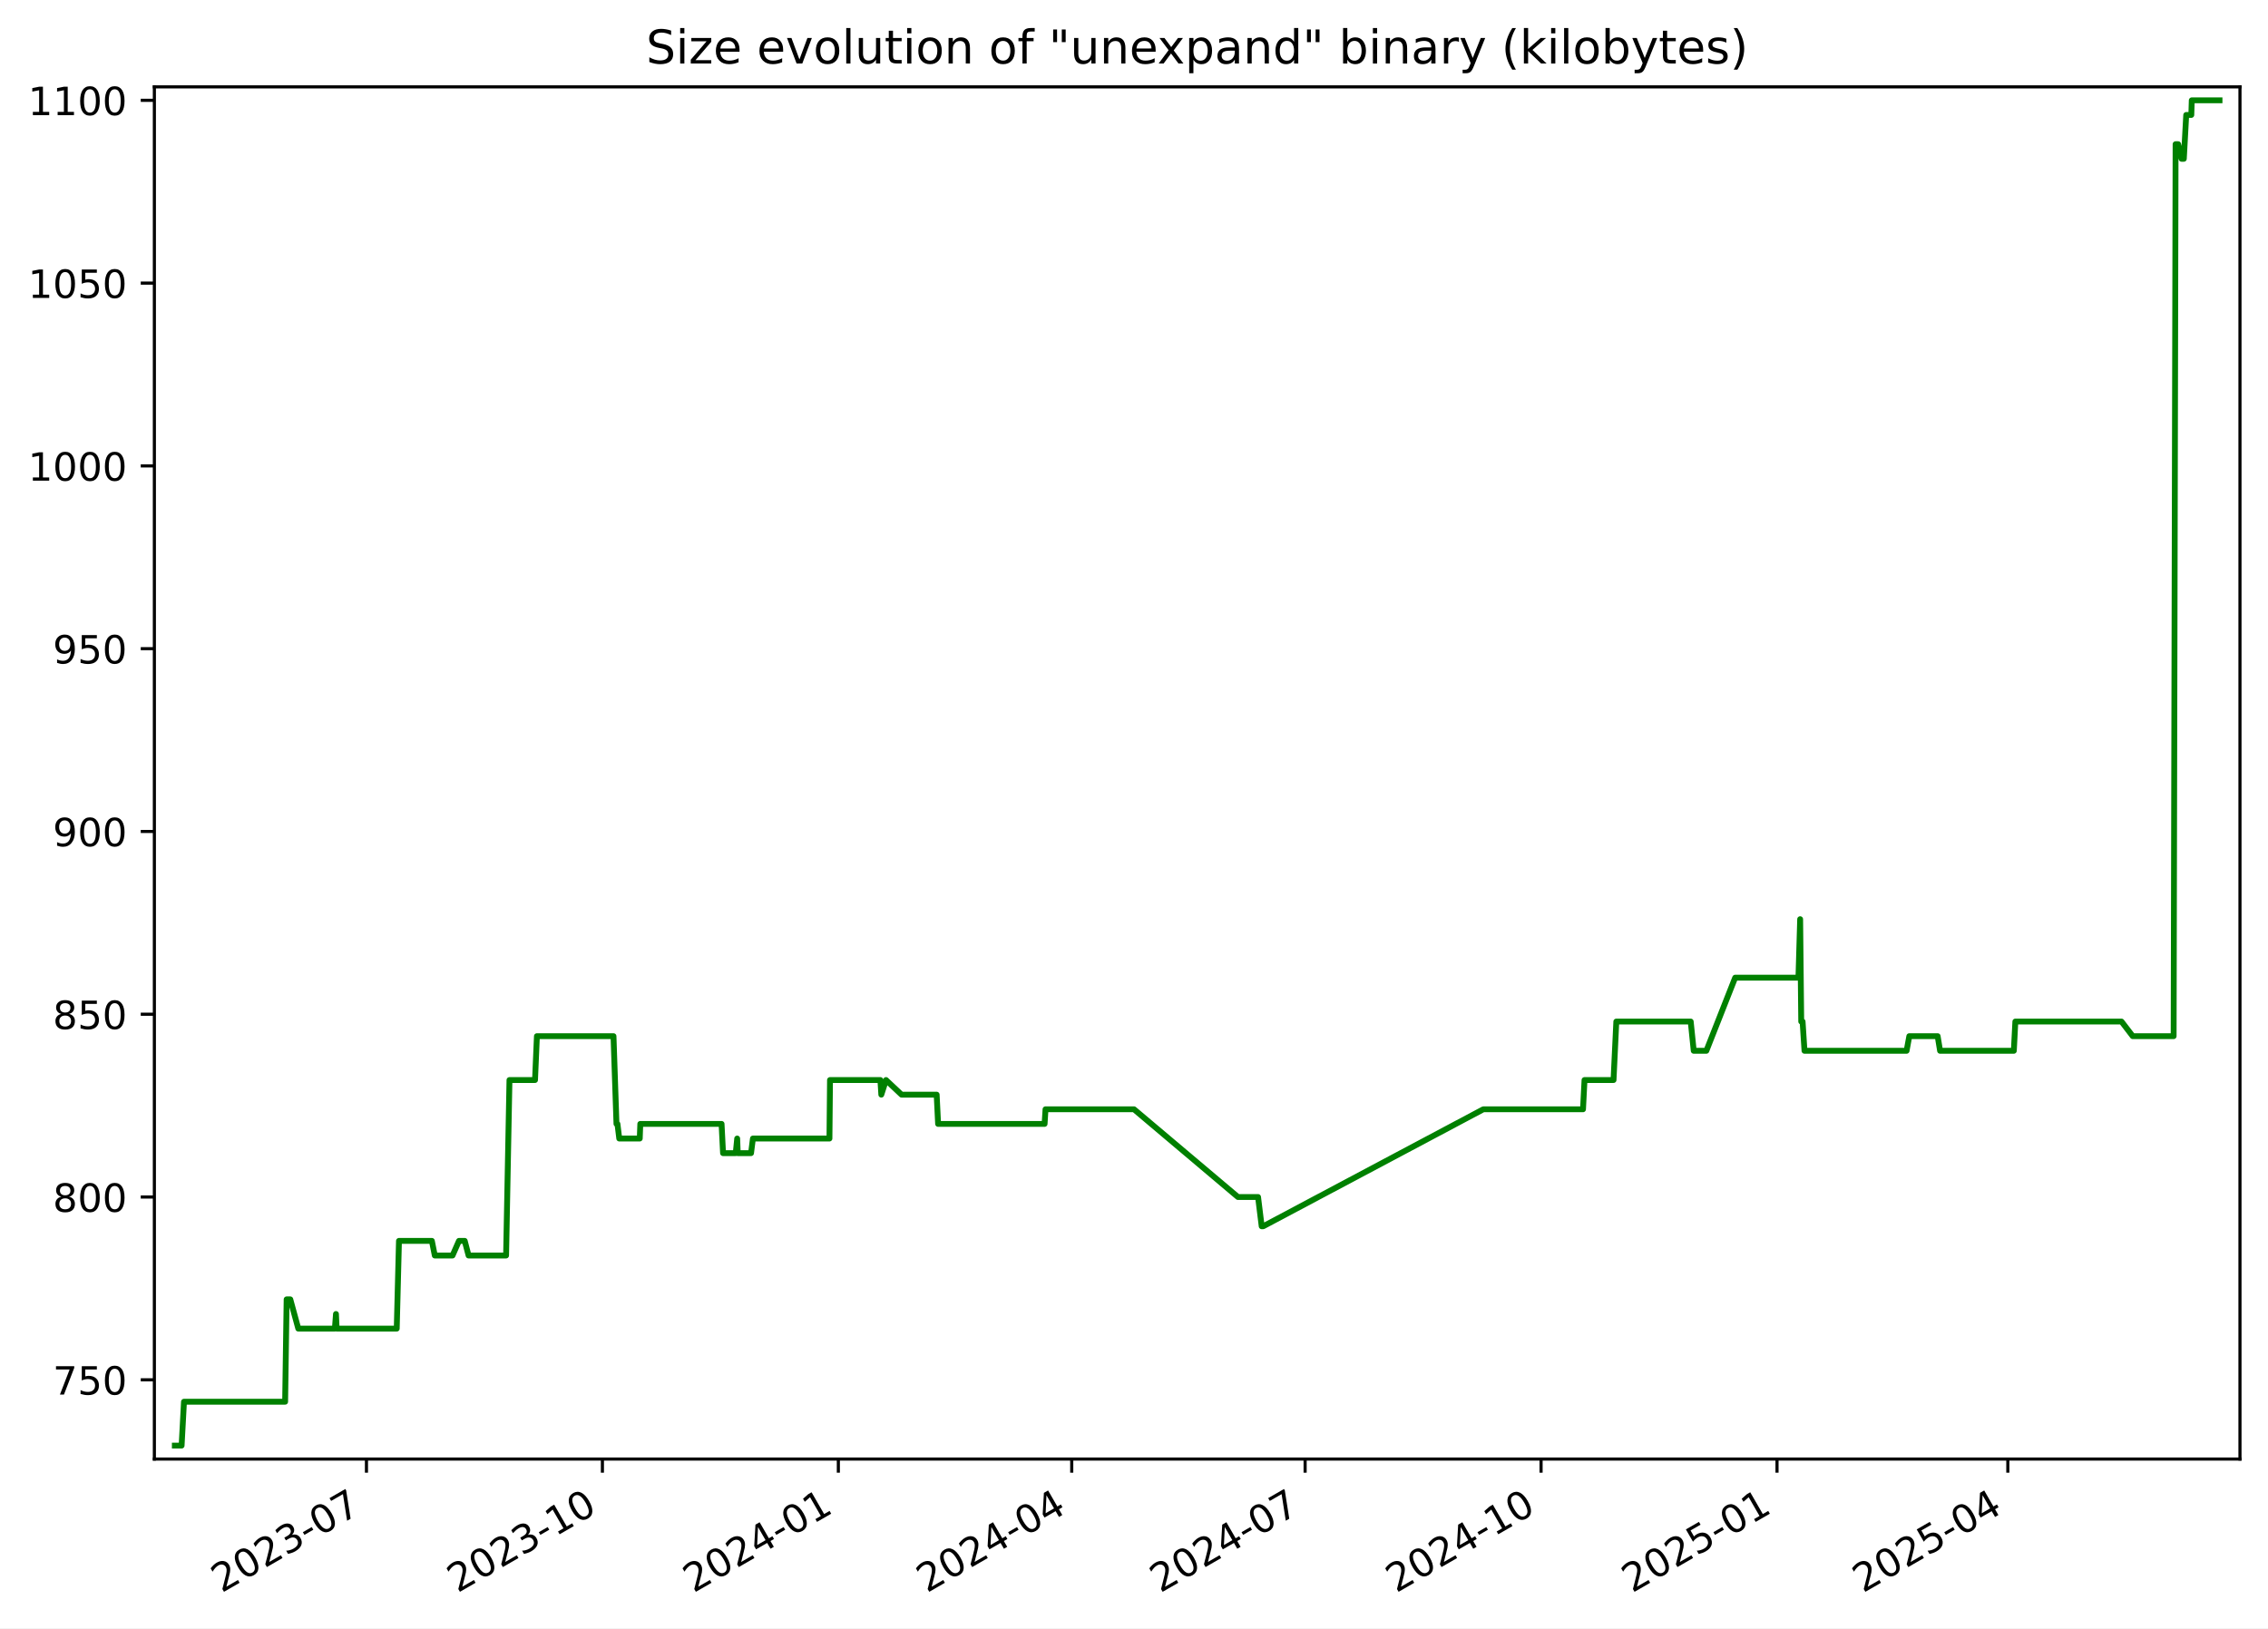
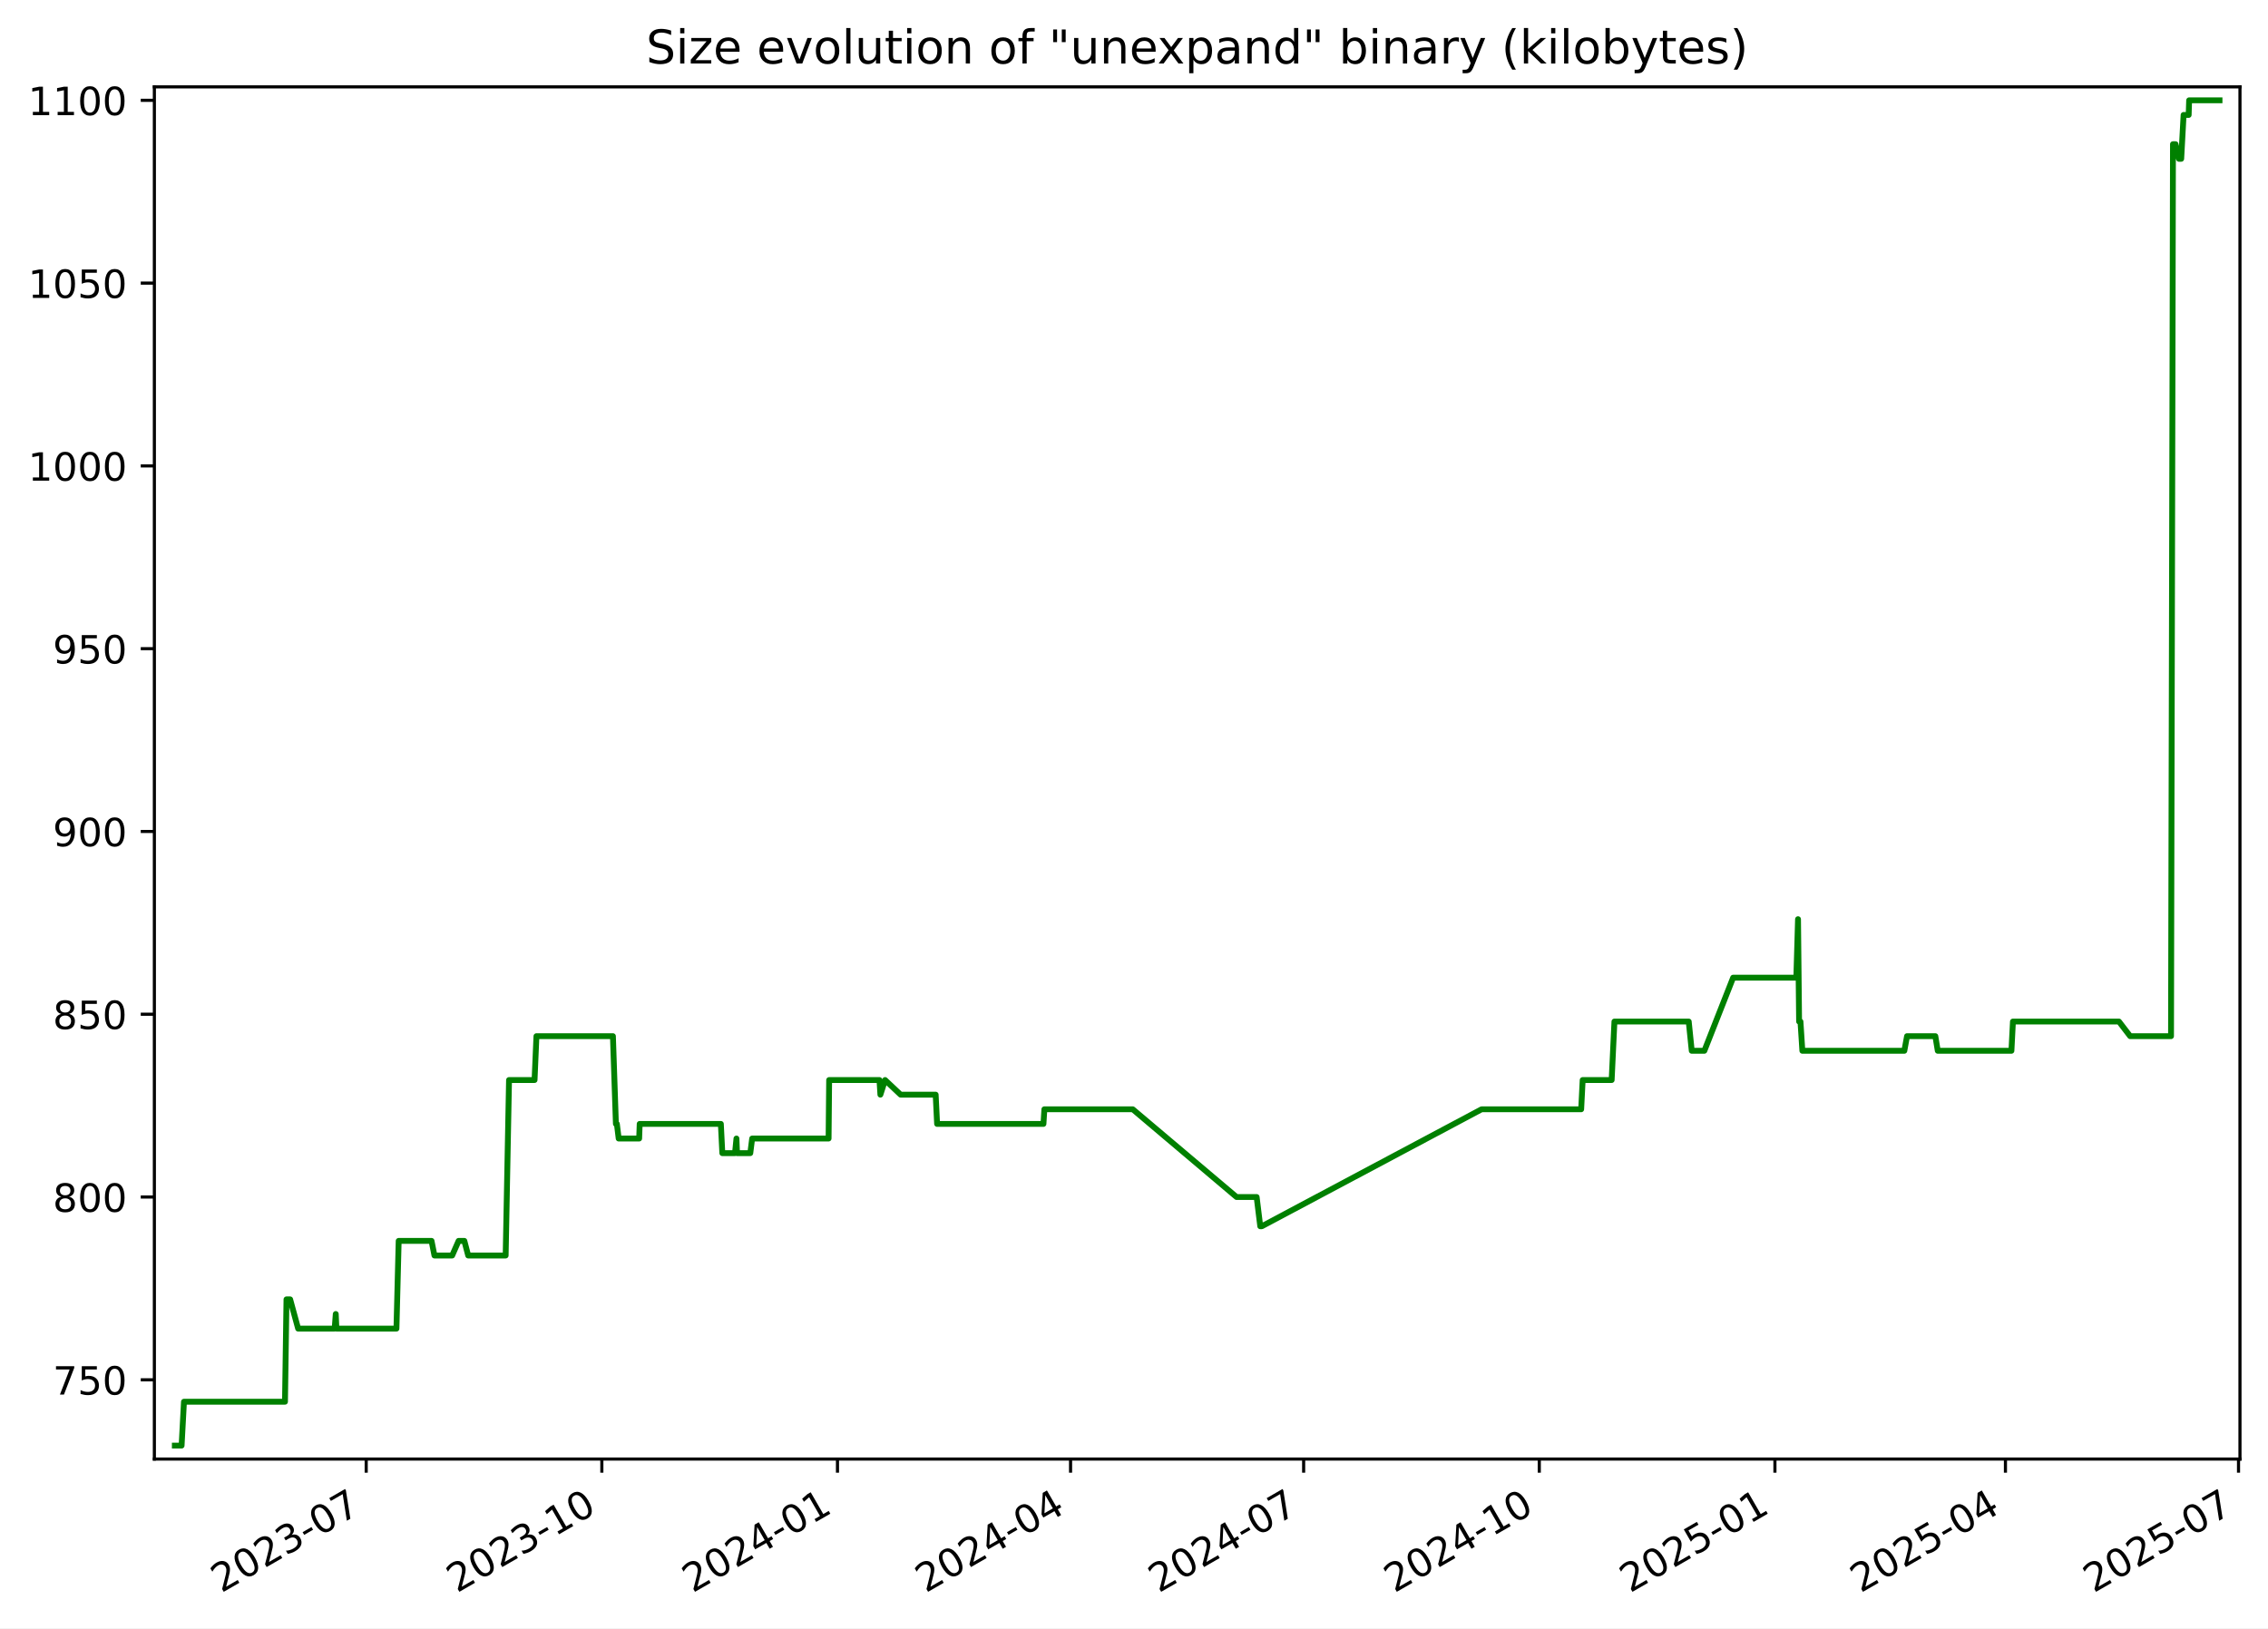
<svg xmlns="http://www.w3.org/2000/svg" xmlns:xlink="http://www.w3.org/1999/xlink" width="582.53pt" height="418.303pt" viewBox="0 0 582.53 418.303" version="1.1">
  <defs>
    <style type="text/css">*{stroke-linejoin: round; stroke-linecap: butt}</style>
  </defs>
  <g id="figure_1">
    <g id="patch_1">
      <path d="M -0 418.303  L 582.53 418.303  L 582.53 0  L -0 0  z " style="fill: #ffffff" />
    </g>
    <g id="axes_1">
      <g id="patch_2">
        <path d="M 39.65 374.83  L 575.33 374.83  L 575.33 22.318  L 39.65 22.318  z " style="fill: #ffffff" />
      </g>
      <g id="matplotlib.axis_1">
        <g id="xtick_1">
          <g id="line2d_1">
            <defs>
-               <path id="m52e829ed96" d="M 0 0  L 0 3.5  " style="stroke: #000000; stroke-width: 0.8" />
+               <path id="me08f534eaf" d="M 0 0  L 0 3.5  " style="stroke: #000000; stroke-width: 0.8" />
            </defs>
            <g>
-               <use xlink:href="#m52e829ed96" x="94.122" y="374.83" style="stroke: #000000; stroke-width: 0.8" />
+               <use xlink:href="#me08f534eaf" x="94.058" y="374.83" style="stroke: #000000; stroke-width: 0.8" />
            </g>
          </g>
          <g id="text_1">
-             <g transform="translate(56.89734 409.302) rotate(-30) scale(0.1 -0.1)">
+             <g transform="translate(56.83306 409.302) rotate(-30) scale(0.1 -0.1)">
              <defs>
                <path id="DejaVuSans-32" d="M 1228 531  L 3431 531  L 3431 0  L 469 0  L 469 531  Q 828 903 1448 1529  Q 2069 2156 2228 2338  Q 2531 2678 2651 2914  Q 2772 3150 2772 3378  Q 2772 3750 2511 3984  Q 2250 4219 1831 4219  Q 1534 4219 1204 4116  Q 875 4013 500 3803  L 500 4441  Q 881 4594 1212 4672  Q 1544 4750 1819 4750  Q 2544 4750 2975 4387  Q 3406 4025 3406 3419  Q 3406 3131 3298 2873  Q 3191 2616 2906 2266  Q 2828 2175 2409 1742  Q 1991 1309 1228 531  z " transform="scale(0.015625)" />
                <path id="DejaVuSans-30" d="M 2034 4250  Q 1547 4250 1301 3770  Q 1056 3291 1056 2328  Q 1056 1369 1301 889  Q 1547 409 2034 409  Q 2525 409 2770 889  Q 3016 1369 3016 2328  Q 3016 3291 2770 3770  Q 2525 4250 2034 4250  z M 2034 4750  Q 2819 4750 3233 4129  Q 3647 3509 3647 2328  Q 3647 1150 3233 529  Q 2819 -91 2034 -91  Q 1250 -91 836 529  Q 422 1150 422 2328  Q 422 3509 836 4129  Q 1250 4750 2034 4750  z " transform="scale(0.015625)" />
                <path id="DejaVuSans-33" d="M 2597 2516  Q 3050 2419 3304 2112  Q 3559 1806 3559 1356  Q 3559 666 3084 287  Q 2609 -91 1734 -91  Q 1441 -91 1130 -33  Q 819 25 488 141  L 488 750  Q 750 597 1062 519  Q 1375 441 1716 441  Q 2309 441 2620 675  Q 2931 909 2931 1356  Q 2931 1769 2642 2001  Q 2353 2234 1838 2234  L 1294 2234  L 1294 2753  L 1863 2753  Q 2328 2753 2575 2939  Q 2822 3125 2822 3475  Q 2822 3834 2567 4026  Q 2313 4219 1838 4219  Q 1578 4219 1281 4162  Q 984 4106 628 3988  L 628 4550  Q 988 4650 1302 4700  Q 1616 4750 1894 4750  Q 2613 4750 3031 4423  Q 3450 4097 3450 3541  Q 3450 3153 3228 2886  Q 3006 2619 2597 2516  z " transform="scale(0.015625)" />
                <path id="DejaVuSans-2d" d="M 313 2009  L 1997 2009  L 1997 1497  L 313 1497  L 313 2009  z " transform="scale(0.015625)" />
                <path id="DejaVuSans-37" d="M 525 4666  L 3525 4666  L 3525 4397  L 1831 0  L 1172 0  L 2766 4134  L 525 4134  L 525 4666  z " transform="scale(0.015625)" />
              </defs>
              <use xlink:href="#DejaVuSans-32" />
              <use xlink:href="#DejaVuSans-30" x="63.623" />
              <use xlink:href="#DejaVuSans-32" x="127.246" />
              <use xlink:href="#DejaVuSans-33" x="190.869" />
              <use xlink:href="#DejaVuSans-2d" x="254.492" />
              <use xlink:href="#DejaVuSans-30" x="290.576" />
              <use xlink:href="#DejaVuSans-37" x="354.199" />
            </g>
          </g>
        </g>
        <g id="xtick_2">
          <g id="line2d_2">
            <g>
-               <use xlink:href="#m52e829ed96" x="154.725" y="374.83" style="stroke: #000000; stroke-width: 0.8" />
+               <use xlink:href="#me08f534eaf" x="154.582" y="374.83" style="stroke: #000000; stroke-width: 0.8" />
            </g>
          </g>
          <g id="text_2">
-             <g transform="translate(117.5002 409.302) rotate(-30) scale(0.1 -0.1)">
+             <g transform="translate(117.3567 409.302) rotate(-30) scale(0.1 -0.1)">
              <defs>
                <path id="DejaVuSans-31" d="M 794 531  L 1825 531  L 1825 4091  L 703 3866  L 703 4441  L 1819 4666  L 2450 4666  L 2450 531  L 3481 531  L 3481 0  L 794 0  L 794 531  z " transform="scale(0.015625)" />
              </defs>
              <use xlink:href="#DejaVuSans-32" />
              <use xlink:href="#DejaVuSans-30" x="63.623" />
              <use xlink:href="#DejaVuSans-32" x="127.246" />
              <use xlink:href="#DejaVuSans-33" x="190.869" />
              <use xlink:href="#DejaVuSans-2d" x="254.492" />
              <use xlink:href="#DejaVuSans-31" x="290.576" />
              <use xlink:href="#DejaVuSans-30" x="354.199" />
            </g>
          </g>
        </g>
        <g id="xtick_3">
          <g id="line2d_3">
            <g>
-               <use xlink:href="#m52e829ed96" x="215.328" y="374.83" style="stroke: #000000; stroke-width: 0.8" />
+               <use xlink:href="#me08f534eaf" x="215.105" y="374.83" style="stroke: #000000; stroke-width: 0.8" />
            </g>
          </g>
          <g id="text_3">
-             <g transform="translate(178.103 409.302) rotate(-30) scale(0.1 -0.1)">
+             <g transform="translate(177.8804 409.302) rotate(-30) scale(0.1 -0.1)">
              <defs>
                <path id="DejaVuSans-34" d="M 2419 4116  L 825 1625  L 2419 1625  L 2419 4116  z M 2253 4666  L 3047 4666  L 3047 1625  L 3713 1625  L 3713 1100  L 3047 1100  L 3047 0  L 2419 0  L 2419 1100  L 313 1100  L 313 1709  L 2253 4666  z " transform="scale(0.015625)" />
              </defs>
              <use xlink:href="#DejaVuSans-32" />
              <use xlink:href="#DejaVuSans-30" x="63.623" />
              <use xlink:href="#DejaVuSans-32" x="127.246" />
              <use xlink:href="#DejaVuSans-34" x="190.869" />
              <use xlink:href="#DejaVuSans-2d" x="254.492" />
              <use xlink:href="#DejaVuSans-30" x="290.576" />
              <use xlink:href="#DejaVuSans-31" x="354.199" />
            </g>
          </g>
        </g>
        <g id="xtick_4">
          <g id="line2d_4">
            <g>
-               <use xlink:href="#m52e829ed96" x="275.272" y="374.83" style="stroke: #000000; stroke-width: 0.8" />
+               <use xlink:href="#me08f534eaf" x="274.971" y="374.83" style="stroke: #000000; stroke-width: 0.8" />
            </g>
          </g>
          <g id="text_4">
-             <g transform="translate(238.047 409.302) rotate(-30) scale(0.1 -0.1)">
+             <g transform="translate(237.7461 409.302) rotate(-30) scale(0.1 -0.1)">
              <use xlink:href="#DejaVuSans-32" />
              <use xlink:href="#DejaVuSans-30" x="63.623" />
              <use xlink:href="#DejaVuSans-32" x="127.246" />
              <use xlink:href="#DejaVuSans-34" x="190.869" />
              <use xlink:href="#DejaVuSans-2d" x="254.492" />
              <use xlink:href="#DejaVuSans-30" x="290.576" />
              <use xlink:href="#DejaVuSans-34" x="354.199" />
            </g>
          </g>
        </g>
        <g id="xtick_5">
          <g id="line2d_5">
            <g>
-               <use xlink:href="#m52e829ed96" x="335.216" y="374.83" style="stroke: #000000; stroke-width: 0.8" />
+               <use xlink:href="#me08f534eaf" x="334.837" y="374.83" style="stroke: #000000; stroke-width: 0.8" />
            </g>
          </g>
          <g id="text_5">
-             <g transform="translate(297.9911 409.302) rotate(-30) scale(0.1 -0.1)">
+             <g transform="translate(297.6119 409.302) rotate(-30) scale(0.1 -0.1)">
              <use xlink:href="#DejaVuSans-32" />
              <use xlink:href="#DejaVuSans-30" x="63.623" />
              <use xlink:href="#DejaVuSans-32" x="127.246" />
              <use xlink:href="#DejaVuSans-34" x="190.869" />
              <use xlink:href="#DejaVuSans-2d" x="254.492" />
              <use xlink:href="#DejaVuSans-30" x="290.576" />
              <use xlink:href="#DejaVuSans-37" x="354.199" />
            </g>
          </g>
        </g>
        <g id="xtick_6">
          <g id="line2d_6">
            <g>
-               <use xlink:href="#m52e829ed96" x="395.819" y="374.83" style="stroke: #000000; stroke-width: 0.8" />
+               <use xlink:href="#me08f534eaf" x="395.36" y="374.83" style="stroke: #000000; stroke-width: 0.8" />
            </g>
          </g>
          <g id="text_6">
-             <g transform="translate(358.5939 409.302) rotate(-30) scale(0.1 -0.1)">
+             <g transform="translate(358.1356 409.302) rotate(-30) scale(0.1 -0.1)">
              <use xlink:href="#DejaVuSans-32" />
              <use xlink:href="#DejaVuSans-30" x="63.623" />
              <use xlink:href="#DejaVuSans-32" x="127.246" />
              <use xlink:href="#DejaVuSans-34" x="190.869" />
              <use xlink:href="#DejaVuSans-2d" x="254.492" />
              <use xlink:href="#DejaVuSans-31" x="290.576" />
              <use xlink:href="#DejaVuSans-30" x="354.199" />
            </g>
          </g>
        </g>
        <g id="xtick_7">
          <g id="line2d_7">
            <g>
-               <use xlink:href="#m52e829ed96" x="456.422" y="374.83" style="stroke: #000000; stroke-width: 0.8" />
+               <use xlink:href="#me08f534eaf" x="455.884" y="374.83" style="stroke: #000000; stroke-width: 0.8" />
            </g>
          </g>
          <g id="text_7">
-             <g transform="translate(419.1967 409.302) rotate(-30) scale(0.1 -0.1)">
+             <g transform="translate(418.6592 409.302) rotate(-30) scale(0.1 -0.1)">
              <defs>
                <path id="DejaVuSans-35" d="M 691 4666  L 3169 4666  L 3169 4134  L 1269 4134  L 1269 2991  Q 1406 3038 1543 3061  Q 1681 3084 1819 3084  Q 2600 3084 3056 2656  Q 3513 2228 3513 1497  Q 3513 744 3044 326  Q 2575 -91 1722 -91  Q 1428 -91 1123 -41  Q 819 9 494 109  L 494 744  Q 775 591 1075 516  Q 1375 441 1709 441  Q 2250 441 2565 725  Q 2881 1009 2881 1497  Q 2881 1984 2565 2268  Q 2250 2553 1709 2553  Q 1456 2553 1204 2497  Q 953 2441 691 2322  L 691 4666  z " transform="scale(0.015625)" />
              </defs>
              <use xlink:href="#DejaVuSans-32" />
              <use xlink:href="#DejaVuSans-30" x="63.623" />
              <use xlink:href="#DejaVuSans-32" x="127.246" />
              <use xlink:href="#DejaVuSans-35" x="190.869" />
              <use xlink:href="#DejaVuSans-2d" x="254.492" />
              <use xlink:href="#DejaVuSans-30" x="290.576" />
              <use xlink:href="#DejaVuSans-31" x="354.199" />
            </g>
          </g>
        </g>
        <g id="xtick_8">
          <g id="line2d_8">
            <g>
-               <use xlink:href="#m52e829ed96" x="515.707" y="374.83" style="stroke: #000000; stroke-width: 0.8" />
+               <use xlink:href="#me08f534eaf" x="515.092" y="374.83" style="stroke: #000000; stroke-width: 0.8" />
            </g>
          </g>
          <g id="text_8">
-             <g transform="translate(478.4821 409.302) rotate(-30) scale(0.1 -0.1)">
+             <g transform="translate(477.8671 409.302) rotate(-30) scale(0.1 -0.1)">
              <use xlink:href="#DejaVuSans-32" />
              <use xlink:href="#DejaVuSans-30" x="63.623" />
              <use xlink:href="#DejaVuSans-32" x="127.246" />
              <use xlink:href="#DejaVuSans-35" x="190.869" />
              <use xlink:href="#DejaVuSans-2d" x="254.492" />
              <use xlink:href="#DejaVuSans-30" x="290.576" />
              <use xlink:href="#DejaVuSans-34" x="354.199" />
+             </g>
+           </g>
+         </g>
+         <g id="xtick_9">
+           <g id="line2d_9">
+             <g>
+               <use xlink:href="#me08f534eaf" x="574.958" y="374.83" style="stroke: #000000; stroke-width: 0.8" />
+             </g>
+           </g>
+           <g id="text_9">
+             <g transform="translate(537.7329 409.302) rotate(-30) scale(0.1 -0.1)">
+               <use xlink:href="#DejaVuSans-32" />
+               <use xlink:href="#DejaVuSans-30" x="63.623" />
+               <use xlink:href="#DejaVuSans-32" x="127.246" />
+               <use xlink:href="#DejaVuSans-35" x="190.869" />
+               <use xlink:href="#DejaVuSans-2d" x="254.492" />
+               <use xlink:href="#DejaVuSans-30" x="290.576" />
+               <use xlink:href="#DejaVuSans-37" x="354.199" />
            </g>
          </g>
        </g>
      </g>
      <g id="matplotlib.axis_2">
        <g id="ytick_1">
-           <g id="line2d_9">
+           <g id="line2d_10">
            <defs>
-               <path id="m0c32df8c24" d="M 0 0  L -3.5 0  " style="stroke: #000000; stroke-width: 0.8" />
+               <path id="m2d3e12e6c3" d="M 0 0  L -3.5 0  " style="stroke: #000000; stroke-width: 0.8" />
            </defs>
            <g>
-               <use xlink:href="#m0c32df8c24" x="39.65" y="354.47" style="stroke: #000000; stroke-width: 0.8" />
-             </g>
-           </g>
-           <g id="text_9">
+               <use xlink:href="#m2d3e12e6c3" x="39.65" y="354.47" style="stroke: #000000; stroke-width: 0.8" />
+             </g>
+           </g>
+           <g id="text_10">
            <g transform="translate(13.5625 358.269) scale(0.1 -0.1)">
              <use xlink:href="#DejaVuSans-37" />
              <use xlink:href="#DejaVuSans-35" x="63.623" />
              <use xlink:href="#DejaVuSans-30" x="127.246" />
            </g>
          </g>
        </g>
        <g id="ytick_2">
-           <g id="line2d_10">
-             <g>
-               <use xlink:href="#m0c32df8c24" x="39.65" y="307.513" style="stroke: #000000; stroke-width: 0.8" />
-             </g>
-           </g>
-           <g id="text_10">
+           <g id="line2d_11">
+             <g>
+               <use xlink:href="#m2d3e12e6c3" x="39.65" y="307.513" style="stroke: #000000; stroke-width: 0.8" />
+             </g>
+           </g>
+           <g id="text_11">
            <g transform="translate(13.5625 311.3125) scale(0.1 -0.1)">
              <defs>
                <path id="DejaVuSans-38" d="M 2034 2216  Q 1584 2216 1326 1975  Q 1069 1734 1069 1313  Q 1069 891 1326 650  Q 1584 409 2034 409  Q 2484 409 2743 651  Q 3003 894 3003 1313  Q 3003 1734 2745 1975  Q 2488 2216 2034 2216  z M 1403 2484  Q 997 2584 770 2862  Q 544 3141 544 3541  Q 544 4100 942 4425  Q 1341 4750 2034 4750  Q 2731 4750 3128 4425  Q 3525 4100 3525 3541  Q 3525 3141 3298 2862  Q 3072 2584 2669 2484  Q 3125 2378 3379 2068  Q 3634 1759 3634 1313  Q 3634 634 3220 271  Q 2806 -91 2034 -91  Q 1263 -91 848 271  Q 434 634 434 1313  Q 434 1759 690 2068  Q 947 2378 1403 2484  z M 1172 3481  Q 1172 3119 1398 2916  Q 1625 2713 2034 2713  Q 2441 2713 2670 2916  Q 2900 3119 2900 3481  Q 2900 3844 2670 4047  Q 2441 4250 2034 4250  Q 1625 4250 1398 4047  Q 1172 3844 1172 3481  z " transform="scale(0.015625)" />
              </defs>
              <use xlink:href="#DejaVuSans-38" />
              <use xlink:href="#DejaVuSans-30" x="63.623" />
              <use xlink:href="#DejaVuSans-30" x="127.246" />
            </g>
          </g>
        </g>
        <g id="ytick_3">
-           <g id="line2d_11">
-             <g>
-               <use xlink:href="#m0c32df8c24" x="39.65" y="260.557" style="stroke: #000000; stroke-width: 0.8" />
-             </g>
-           </g>
-           <g id="text_11">
+           <g id="line2d_12">
+             <g>
+               <use xlink:href="#m2d3e12e6c3" x="39.65" y="260.557" style="stroke: #000000; stroke-width: 0.8" />
+             </g>
+           </g>
+           <g id="text_12">
            <g transform="translate(13.5625 264.356) scale(0.1 -0.1)">
              <use xlink:href="#DejaVuSans-38" />
              <use xlink:href="#DejaVuSans-35" x="63.623" />
              <use xlink:href="#DejaVuSans-30" x="127.246" />
            </g>
          </g>
        </g>
        <g id="ytick_4">
-           <g id="line2d_12">
-             <g>
-               <use xlink:href="#m0c32df8c24" x="39.65" y="213.6" style="stroke: #000000; stroke-width: 0.8" />
-             </g>
-           </g>
-           <g id="text_12">
+           <g id="line2d_13">
+             <g>
+               <use xlink:href="#m2d3e12e6c3" x="39.65" y="213.6" style="stroke: #000000; stroke-width: 0.8" />
+             </g>
+           </g>
+           <g id="text_13">
            <g transform="translate(13.5625 217.3994) scale(0.1 -0.1)">
              <defs>
                <path id="DejaVuSans-39" d="M 703 97  L 703 672  Q 941 559 1184 500  Q 1428 441 1663 441  Q 2288 441 2617 861  Q 2947 1281 2994 2138  Q 2813 1869 2534 1725  Q 2256 1581 1919 1581  Q 1219 1581 811 2004  Q 403 2428 403 3163  Q 403 3881 828 4315  Q 1253 4750 1959 4750  Q 2769 4750 3195 4129  Q 3622 3509 3622 2328  Q 3622 1225 3098 567  Q 2575 -91 1691 -91  Q 1453 -91 1209 -44  Q 966 3 703 97  z M 1959 2075  Q 2384 2075 2632 2365  Q 2881 2656 2881 3163  Q 2881 3666 2632 3958  Q 2384 4250 1959 4250  Q 1534 4250 1286 3958  Q 1038 3666 1038 3163  Q 1038 2656 1286 2365  Q 1534 2075 1959 2075  z " transform="scale(0.015625)" />
              </defs>
              <use xlink:href="#DejaVuSans-39" />
              <use xlink:href="#DejaVuSans-30" x="63.623" />
              <use xlink:href="#DejaVuSans-30" x="127.246" />
            </g>
          </g>
        </g>
        <g id="ytick_5">
-           <g id="line2d_13">
-             <g>
-               <use xlink:href="#m0c32df8c24" x="39.65" y="166.644" style="stroke: #000000; stroke-width: 0.8" />
-             </g>
-           </g>
-           <g id="text_13">
+           <g id="line2d_14">
+             <g>
+               <use xlink:href="#m2d3e12e6c3" x="39.65" y="166.644" style="stroke: #000000; stroke-width: 0.8" />
+             </g>
+           </g>
+           <g id="text_14">
            <g transform="translate(13.5625 170.4429) scale(0.1 -0.1)">
              <use xlink:href="#DejaVuSans-39" />
              <use xlink:href="#DejaVuSans-35" x="63.623" />
              <use xlink:href="#DejaVuSans-30" x="127.246" />
            </g>
          </g>
        </g>
        <g id="ytick_6">
-           <g id="line2d_14">
-             <g>
-               <use xlink:href="#m0c32df8c24" x="39.65" y="119.687" style="stroke: #000000; stroke-width: 0.8" />
-             </g>
-           </g>
-           <g id="text_14">
+           <g id="line2d_15">
+             <g>
+               <use xlink:href="#m2d3e12e6c3" x="39.65" y="119.687" style="stroke: #000000; stroke-width: 0.8" />
+             </g>
+           </g>
+           <g id="text_15">
            <g transform="translate(7.2 123.4864) scale(0.1 -0.1)">
              <use xlink:href="#DejaVuSans-31" />
              <use xlink:href="#DejaVuSans-30" x="63.623" />
              <use xlink:href="#DejaVuSans-30" x="127.246" />
              <use xlink:href="#DejaVuSans-30" x="190.869" />
            </g>
          </g>
        </g>
        <g id="ytick_7">
-           <g id="line2d_15">
-             <g>
-               <use xlink:href="#m0c32df8c24" x="39.65" y="72.731" style="stroke: #000000; stroke-width: 0.8" />
-             </g>
-           </g>
-           <g id="text_15">
+           <g id="line2d_16">
+             <g>
+               <use xlink:href="#m2d3e12e6c3" x="39.65" y="72.731" style="stroke: #000000; stroke-width: 0.8" />
+             </g>
+           </g>
+           <g id="text_16">
            <g transform="translate(7.2 76.52987) scale(0.1 -0.1)">
              <use xlink:href="#DejaVuSans-31" />
              <use xlink:href="#DejaVuSans-30" x="63.623" />
              <use xlink:href="#DejaVuSans-35" x="127.246" />
              <use xlink:href="#DejaVuSans-30" x="190.869" />
            </g>
          </g>
        </g>
        <g id="ytick_8">
-           <g id="line2d_16">
-             <g>
-               <use xlink:href="#m0c32df8c24" x="39.65" y="25.774" style="stroke: #000000; stroke-width: 0.8" />
-             </g>
-           </g>
-           <g id="text_16">
+           <g id="line2d_17">
+             <g>
+               <use xlink:href="#m2d3e12e6c3" x="39.65" y="25.774" style="stroke: #000000; stroke-width: 0.8" />
+             </g>
+           </g>
+           <g id="text_17">
            <g transform="translate(7.2 29.57334) scale(0.1 -0.1)">
              <use xlink:href="#DejaVuSans-31" />
              <use xlink:href="#DejaVuSans-31" x="63.623" />
              <use xlink:href="#DejaVuSans-30" x="127.246" />
              <use xlink:href="#DejaVuSans-30" x="190.869" />
            </g>
          </g>
        </g>
      </g>
-       <g id="line2d_17">
-         <path d="M 44.902 371.374  L 46.646 371.374  L 47.256 360.105  L 73.236 360.105  L 73.621 333.809  L 74.563 333.809  L 76.616 341.322  L 86.014 341.322  L 86.294 337.565  L 86.461 341.322  L 101.901 341.322  L 102.475 318.783  L 110.925 318.783  L 111.673 322.539  L 116.231 322.539  L 117.886 318.783  L 119.364 318.783  L 120.352 322.539  L 129.989 322.539  L 130.856 277.461  L 137.42 277.461  L 137.904 266.192  L 157.577 266.192  L 158.341 288.731  L 158.592 288.731  L 159.055 292.487  L 164.321 292.487  L 164.456 288.731  L 185.335 288.731  L 185.712 296.244  L 188.973 296.244  L 189.344 292.487  L 189.489 296.244  L 192.905 296.244  L 193.384 292.487  L 213.042 292.487  L 213.184 277.461  L 226.125 277.461  L 226.362 281.218  L 227.57 277.461  L 231.562 281.218  L 240.58 281.218  L 240.95 288.731  L 268.302 288.731  L 268.536 284.974  L 291.266 284.974  L 317.965 307.513  L 323.132 307.513  L 324.06 315.026  L 324.461 315.026  L 380.988 284.974  L 406.593 284.974  L 406.977 277.461  L 414.433 277.461  L 415.146 262.435  L 434.257 262.435  L 435.03 269.948  L 438.273 269.948  L 445.672 251.165  L 461.926 251.165  L 462.365 236.139  L 462.641 262.435  L 462.991 262.435  L 463.477 269.948  L 489.706 269.948  L 490.398 266.192  L 497.682 266.192  L 498.303 269.948  L 517.248 269.948  L 517.636 262.435  L 544.904 262.435  L 547.782 266.192  L 558.294 266.192  L 558.794 37.044  L 559.459 37.044  L 560.339 40.8  L 560.911 40.8  L 561.524 29.531  L 562.832 29.531  L 562.951 25.774  L 570.078 25.774  L 570.078 25.774  " clip-path="url(#p4ceaed651a)" style="fill: none; stroke: #008000; stroke-width: 1.5; stroke-linecap: square" />
+       <g id="line2d_18">
+         <path d="M 44.902 371.374  L 46.643 371.374  L 47.252 360.105  L 73.199 360.105  L 73.584 333.809  L 74.524 333.809  L 76.575 341.322  L 85.96 341.322  L 86.24 337.565  L 86.407 341.322  L 101.827 341.322  L 102.4 318.783  L 110.839 318.783  L 111.585 322.539  L 116.138 322.539  L 117.791 318.783  L 119.267 318.783  L 120.253 322.539  L 129.878 322.539  L 130.744 277.461  L 137.3 277.461  L 137.783 266.192  L 157.43 266.192  L 158.193 288.731  L 158.443 288.731  L 158.906 292.487  L 164.166 292.487  L 164.3 288.731  L 185.152 288.731  L 185.528 296.244  L 188.785 296.244  L 189.156 292.487  L 189.3 296.244  L 192.712 296.244  L 193.19 292.487  L 212.822 292.487  L 212.964 277.461  L 225.888 277.461  L 226.125 281.218  L 227.331 277.461  L 231.318 281.218  L 240.325 281.218  L 240.694 288.731  L 268.01 288.731  L 268.244 284.974  L 290.945 284.974  L 317.608 307.513  L 322.768 307.513  L 323.695 315.026  L 324.096 315.026  L 380.549 284.974  L 406.121 284.974  L 406.504 277.461  L 413.951 277.461  L 414.662 262.435  L 433.748 262.435  L 434.52 269.948  L 437.759 269.948  L 445.149 251.165  L 461.381 251.165  L 461.819 236.139  L 462.095 262.435  L 462.445 262.435  L 462.93 269.948  L 489.125 269.948  L 489.816 266.192  L 497.091 266.192  L 497.71 269.948  L 516.631 269.948  L 517.018 262.435  L 544.25 262.435  L 547.125 266.192  L 557.623 266.192  L 558.123 37.044  L 558.787 37.044  L 559.665 40.8  L 560.237 40.8  L 560.849 29.531  L 562.155 29.531  L 562.275 25.774  L 570.078 25.774  L 570.078 25.774  " clip-path="url(#pc0c93b779c)" style="fill: none; stroke: #008000; stroke-width: 1.5; stroke-linecap: square" />
      </g>
      <g id="patch_3">
        <path d="M 39.65 374.83  L 39.65 22.318  " style="fill: none; stroke: #000000; stroke-width: 0.8; stroke-linejoin: miter; stroke-linecap: square" />
      </g>
      <g id="patch_4">
        <path d="M 575.33 374.83  L 575.33 22.318  " style="fill: none; stroke: #000000; stroke-width: 0.8; stroke-linejoin: miter; stroke-linecap: square" />
      </g>
      <g id="patch_5">
        <path d="M 39.65 374.83  L 575.33 374.83  " style="fill: none; stroke: #000000; stroke-width: 0.8; stroke-linejoin: miter; stroke-linecap: square" />
      </g>
      <g id="patch_6">
        <path d="M 39.65 22.318  L 575.33 22.318  " style="fill: none; stroke: #000000; stroke-width: 0.8; stroke-linejoin: miter; stroke-linecap: square" />
      </g>
-       <g id="text_17">
+       <g id="text_18">
        <g transform="translate(165.9538 16.31812) scale(0.12 -0.12)">
          <defs>
            <path id="DejaVuSans-53" d="M 3425 4513  L 3425 3897  Q 3066 4069 2747 4153  Q 2428 4238 2131 4238  Q 1616 4238 1336 4038  Q 1056 3838 1056 3469  Q 1056 3159 1242 3001  Q 1428 2844 1947 2747  L 2328 2669  Q 3034 2534 3370 2195  Q 3706 1856 3706 1288  Q 3706 609 3251 259  Q 2797 -91 1919 -91  Q 1588 -91 1214 -16  Q 841 59 441 206  L 441 856  Q 825 641 1194 531  Q 1563 422 1919 422  Q 2459 422 2753 634  Q 3047 847 3047 1241  Q 3047 1584 2836 1778  Q 2625 1972 2144 2069  L 1759 2144  Q 1053 2284 737 2584  Q 422 2884 422 3419  Q 422 4038 858 4394  Q 1294 4750 2059 4750  Q 2388 4750 2728 4690  Q 3069 4631 3425 4513  z " transform="scale(0.015625)" />
            <path id="DejaVuSans-69" d="M 603 3500  L 1178 3500  L 1178 0  L 603 0  L 603 3500  z M 603 4863  L 1178 4863  L 1178 4134  L 603 4134  L 603 4863  z " transform="scale(0.015625)" />
            <path id="DejaVuSans-7a" d="M 353 3500  L 3084 3500  L 3084 2975  L 922 459  L 3084 459  L 3084 0  L 275 0  L 275 525  L 2438 3041  L 353 3041  L 353 3500  z " transform="scale(0.015625)" />
            <path id="DejaVuSans-65" d="M 3597 1894  L 3597 1613  L 953 1613  Q 991 1019 1311 708  Q 1631 397 2203 397  Q 2534 397 2845 478  Q 3156 559 3463 722  L 3463 178  Q 3153 47 2828 -22  Q 2503 -91 2169 -91  Q 1331 -91 842 396  Q 353 884 353 1716  Q 353 2575 817 3079  Q 1281 3584 2069 3584  Q 2775 3584 3186 3129  Q 3597 2675 3597 1894  z M 3022 2063  Q 3016 2534 2758 2815  Q 2500 3097 2075 3097  Q 1594 3097 1305 2825  Q 1016 2553 972 2059  L 3022 2063  z " transform="scale(0.015625)" />
            <path id="DejaVuSans-20" transform="scale(0.015625)" />
            <path id="DejaVuSans-76" d="M 191 3500  L 800 3500  L 1894 563  L 2988 3500  L 3597 3500  L 2284 0  L 1503 0  L 191 3500  z " transform="scale(0.015625)" />
            <path id="DejaVuSans-6f" d="M 1959 3097  Q 1497 3097 1228 2736  Q 959 2375 959 1747  Q 959 1119 1226 758  Q 1494 397 1959 397  Q 2419 397 2687 759  Q 2956 1122 2956 1747  Q 2956 2369 2687 2733  Q 2419 3097 1959 3097  z M 1959 3584  Q 2709 3584 3137 3096  Q 3566 2609 3566 1747  Q 3566 888 3137 398  Q 2709 -91 1959 -91  Q 1206 -91 779 398  Q 353 888 353 1747  Q 353 2609 779 3096  Q 1206 3584 1959 3584  z " transform="scale(0.015625)" />
            <path id="DejaVuSans-6c" d="M 603 4863  L 1178 4863  L 1178 0  L 603 0  L 603 4863  z " transform="scale(0.015625)" />
            <path id="DejaVuSans-75" d="M 544 1381  L 544 3500  L 1119 3500  L 1119 1403  Q 1119 906 1312 657  Q 1506 409 1894 409  Q 2359 409 2629 706  Q 2900 1003 2900 1516  L 2900 3500  L 3475 3500  L 3475 0  L 2900 0  L 2900 538  Q 2691 219 2414 64  Q 2138 -91 1772 -91  Q 1169 -91 856 284  Q 544 659 544 1381  z M 1991 3584  L 1991 3584  z " transform="scale(0.015625)" />
            <path id="DejaVuSans-74" d="M 1172 4494  L 1172 3500  L 2356 3500  L 2356 3053  L 1172 3053  L 1172 1153  Q 1172 725 1289 603  Q 1406 481 1766 481  L 2356 481  L 2356 0  L 1766 0  Q 1100 0 847 248  Q 594 497 594 1153  L 594 3053  L 172 3053  L 172 3500  L 594 3500  L 594 4494  L 1172 4494  z " transform="scale(0.015625)" />
            <path id="DejaVuSans-6e" d="M 3513 2113  L 3513 0  L 2938 0  L 2938 2094  Q 2938 2591 2744 2837  Q 2550 3084 2163 3084  Q 1697 3084 1428 2787  Q 1159 2491 1159 1978  L 1159 0  L 581 0  L 581 3500  L 1159 3500  L 1159 2956  Q 1366 3272 1645 3428  Q 1925 3584 2291 3584  Q 2894 3584 3203 3211  Q 3513 2838 3513 2113  z " transform="scale(0.015625)" />
            <path id="DejaVuSans-66" d="M 2375 4863  L 2375 4384  L 1825 4384  Q 1516 4384 1395 4259  Q 1275 4134 1275 3809  L 1275 3500  L 2222 3500  L 2222 3053  L 1275 3053  L 1275 0  L 697 0  L 697 3053  L 147 3053  L 147 3500  L 697 3500  L 697 3744  Q 697 4328 969 4595  Q 1241 4863 1831 4863  L 2375 4863  z " transform="scale(0.015625)" />
            <path id="DejaVuSans-22" d="M 1147 4666  L 1147 2931  L 616 2931  L 616 4666  L 1147 4666  z M 2328 4666  L 2328 2931  L 1797 2931  L 1797 4666  L 2328 4666  z " transform="scale(0.015625)" />
            <path id="DejaVuSans-78" d="M 3513 3500  L 2247 1797  L 3578 0  L 2900 0  L 1881 1375  L 863 0  L 184 0  L 1544 1831  L 300 3500  L 978 3500  L 1906 2253  L 2834 3500  L 3513 3500  z " transform="scale(0.015625)" />
            <path id="DejaVuSans-70" d="M 1159 525  L 1159 -1331  L 581 -1331  L 581 3500  L 1159 3500  L 1159 2969  Q 1341 3281 1617 3432  Q 1894 3584 2278 3584  Q 2916 3584 3314 3078  Q 3713 2572 3713 1747  Q 3713 922 3314 415  Q 2916 -91 2278 -91  Q 1894 -91 1617 61  Q 1341 213 1159 525  z M 3116 1747  Q 3116 2381 2855 2742  Q 2594 3103 2138 3103  Q 1681 3103 1420 2742  Q 1159 2381 1159 1747  Q 1159 1113 1420 752  Q 1681 391 2138 391  Q 2594 391 2855 752  Q 3116 1113 3116 1747  z " transform="scale(0.015625)" />
            <path id="DejaVuSans-61" d="M 2194 1759  Q 1497 1759 1228 1600  Q 959 1441 959 1056  Q 959 750 1161 570  Q 1363 391 1709 391  Q 2188 391 2477 730  Q 2766 1069 2766 1631  L 2766 1759  L 2194 1759  z M 3341 1997  L 3341 0  L 2766 0  L 2766 531  Q 2569 213 2275 61  Q 1981 -91 1556 -91  Q 1019 -91 701 211  Q 384 513 384 1019  Q 384 1609 779 1909  Q 1175 2209 1959 2209  L 2766 2209  L 2766 2266  Q 2766 2663 2505 2880  Q 2244 3097 1772 3097  Q 1472 3097 1187 3025  Q 903 2953 641 2809  L 641 3341  Q 956 3463 1253 3523  Q 1550 3584 1831 3584  Q 2591 3584 2966 3190  Q 3341 2797 3341 1997  z " transform="scale(0.015625)" />
            <path id="DejaVuSans-64" d="M 2906 2969  L 2906 4863  L 3481 4863  L 3481 0  L 2906 0  L 2906 525  Q 2725 213 2448 61  Q 2172 -91 1784 -91  Q 1150 -91 751 415  Q 353 922 353 1747  Q 353 2572 751 3078  Q 1150 3584 1784 3584  Q 2172 3584 2448 3432  Q 2725 3281 2906 2969  z M 947 1747  Q 947 1113 1208 752  Q 1469 391 1925 391  Q 2381 391 2643 752  Q 2906 1113 2906 1747  Q 2906 2381 2643 2742  Q 2381 3103 1925 3103  Q 1469 3103 1208 2742  Q 947 2381 947 1747  z " transform="scale(0.015625)" />
            <path id="DejaVuSans-62" d="M 3116 1747  Q 3116 2381 2855 2742  Q 2594 3103 2138 3103  Q 1681 3103 1420 2742  Q 1159 2381 1159 1747  Q 1159 1113 1420 752  Q 1681 391 2138 391  Q 2594 391 2855 752  Q 3116 1113 3116 1747  z M 1159 2969  Q 1341 3281 1617 3432  Q 1894 3584 2278 3584  Q 2916 3584 3314 3078  Q 3713 2572 3713 1747  Q 3713 922 3314 415  Q 2916 -91 2278 -91  Q 1894 -91 1617 61  Q 1341 213 1159 525  L 1159 0  L 581 0  L 581 4863  L 1159 4863  L 1159 2969  z " transform="scale(0.015625)" />
            <path id="DejaVuSans-72" d="M 2631 2963  Q 2534 3019 2420 3045  Q 2306 3072 2169 3072  Q 1681 3072 1420 2755  Q 1159 2438 1159 1844  L 1159 0  L 581 0  L 581 3500  L 1159 3500  L 1159 2956  Q 1341 3275 1631 3429  Q 1922 3584 2338 3584  Q 2397 3584 2469 3576  Q 2541 3569 2628 3553  L 2631 2963  z " transform="scale(0.015625)" />
            <path id="DejaVuSans-79" d="M 2059 -325  Q 1816 -950 1584 -1140  Q 1353 -1331 966 -1331  L 506 -1331  L 506 -850  L 844 -850  Q 1081 -850 1212 -737  Q 1344 -625 1503 -206  L 1606 56  L 191 3500  L 800 3500  L 1894 763  L 2988 3500  L 3597 3500  L 2059 -325  z " transform="scale(0.015625)" />
            <path id="DejaVuSans-28" d="M 1984 4856  Q 1566 4138 1362 3434  Q 1159 2731 1159 2009  Q 1159 1288 1364 580  Q 1569 -128 1984 -844  L 1484 -844  Q 1016 -109 783 600  Q 550 1309 550 2009  Q 550 2706 781 3412  Q 1013 4119 1484 4856  L 1984 4856  z " transform="scale(0.015625)" />
            <path id="DejaVuSans-6b" d="M 581 4863  L 1159 4863  L 1159 1991  L 2875 3500  L 3609 3500  L 1753 1863  L 3688 0  L 2938 0  L 1159 1709  L 1159 0  L 581 0  L 581 4863  z " transform="scale(0.015625)" />
            <path id="DejaVuSans-73" d="M 2834 3397  L 2834 2853  Q 2591 2978 2328 3040  Q 2066 3103 1784 3103  Q 1356 3103 1142 2972  Q 928 2841 928 2578  Q 928 2378 1081 2264  Q 1234 2150 1697 2047  L 1894 2003  Q 2506 1872 2764 1633  Q 3022 1394 3022 966  Q 3022 478 2636 193  Q 2250 -91 1575 -91  Q 1294 -91 989 -36  Q 684 19 347 128  L 347 722  Q 666 556 975 473  Q 1284 391 1588 391  Q 1994 391 2212 530  Q 2431 669 2431 922  Q 2431 1156 2273 1281  Q 2116 1406 1581 1522  L 1381 1569  Q 847 1681 609 1914  Q 372 2147 372 2553  Q 372 3047 722 3315  Q 1072 3584 1716 3584  Q 2034 3584 2315 3537  Q 2597 3491 2834 3397  z " transform="scale(0.015625)" />
            <path id="DejaVuSans-29" d="M 513 4856  L 1013 4856  Q 1481 4119 1714 3412  Q 1947 2706 1947 2009  Q 1947 1309 1714 600  Q 1481 -109 1013 -844  L 513 -844  Q 928 -128 1133 580  Q 1338 1288 1338 2009  Q 1338 2731 1133 3434  Q 928 4138 513 4856  z " transform="scale(0.015625)" />
          </defs>
          <use xlink:href="#DejaVuSans-53" />
          <use xlink:href="#DejaVuSans-69" x="63.477" />
          <use xlink:href="#DejaVuSans-7a" x="91.26" />
          <use xlink:href="#DejaVuSans-65" x="143.75" />
          <use xlink:href="#DejaVuSans-20" x="205.273" />
          <use xlink:href="#DejaVuSans-65" x="237.061" />
          <use xlink:href="#DejaVuSans-76" x="298.584" />
          <use xlink:href="#DejaVuSans-6f" x="357.764" />
          <use xlink:href="#DejaVuSans-6c" x="418.945" />
          <use xlink:href="#DejaVuSans-75" x="446.729" />
          <use xlink:href="#DejaVuSans-74" x="510.107" />
          <use xlink:href="#DejaVuSans-69" x="549.316" />
          <use xlink:href="#DejaVuSans-6f" x="577.1" />
          <use xlink:href="#DejaVuSans-6e" x="638.281" />
          <use xlink:href="#DejaVuSans-20" x="701.66" />
          <use xlink:href="#DejaVuSans-6f" x="733.447" />
          <use xlink:href="#DejaVuSans-66" x="794.629" />
          <use xlink:href="#DejaVuSans-20" x="829.834" />
          <use xlink:href="#DejaVuSans-22" x="861.621" />
          <use xlink:href="#DejaVuSans-75" x="907.617" />
          <use xlink:href="#DejaVuSans-6e" x="970.996" />
          <use xlink:href="#DejaVuSans-65" x="1034.375" />
          <use xlink:href="#DejaVuSans-78" x="1094.148" />
          <use xlink:href="#DejaVuSans-70" x="1153.328" />
          <use xlink:href="#DejaVuSans-61" x="1216.805" />
          <use xlink:href="#DejaVuSans-6e" x="1278.084" />
          <use xlink:href="#DejaVuSans-64" x="1341.463" />
          <use xlink:href="#DejaVuSans-22" x="1404.939" />
          <use xlink:href="#DejaVuSans-20" x="1450.936" />
          <use xlink:href="#DejaVuSans-62" x="1482.723" />
          <use xlink:href="#DejaVuSans-69" x="1546.199" />
          <use xlink:href="#DejaVuSans-6e" x="1573.982" />
          <use xlink:href="#DejaVuSans-61" x="1637.361" />
          <use xlink:href="#DejaVuSans-72" x="1698.641" />
          <use xlink:href="#DejaVuSans-79" x="1739.754" />
          <use xlink:href="#DejaVuSans-20" x="1798.934" />
          <use xlink:href="#DejaVuSans-28" x="1830.721" />
          <use xlink:href="#DejaVuSans-6b" x="1869.734" />
          <use xlink:href="#DejaVuSans-69" x="1927.645" />
          <use xlink:href="#DejaVuSans-6c" x="1955.428" />
          <use xlink:href="#DejaVuSans-6f" x="1983.211" />
          <use xlink:href="#DejaVuSans-62" x="2044.393" />
          <use xlink:href="#DejaVuSans-79" x="2107.869" />
          <use xlink:href="#DejaVuSans-74" x="2167.049" />
          <use xlink:href="#DejaVuSans-65" x="2206.258" />
          <use xlink:href="#DejaVuSans-73" x="2267.781" />
          <use xlink:href="#DejaVuSans-29" x="2319.881" />
        </g>
      </g>
    </g>
  </g>
  <defs>
-     <clipPath id="p4ceaed651a">
+     <clipPath id="pc0c93b779c">
      <rect x="39.65" y="22.318" width="535.68" height="352.512" />
    </clipPath>
  </defs>
</svg>
